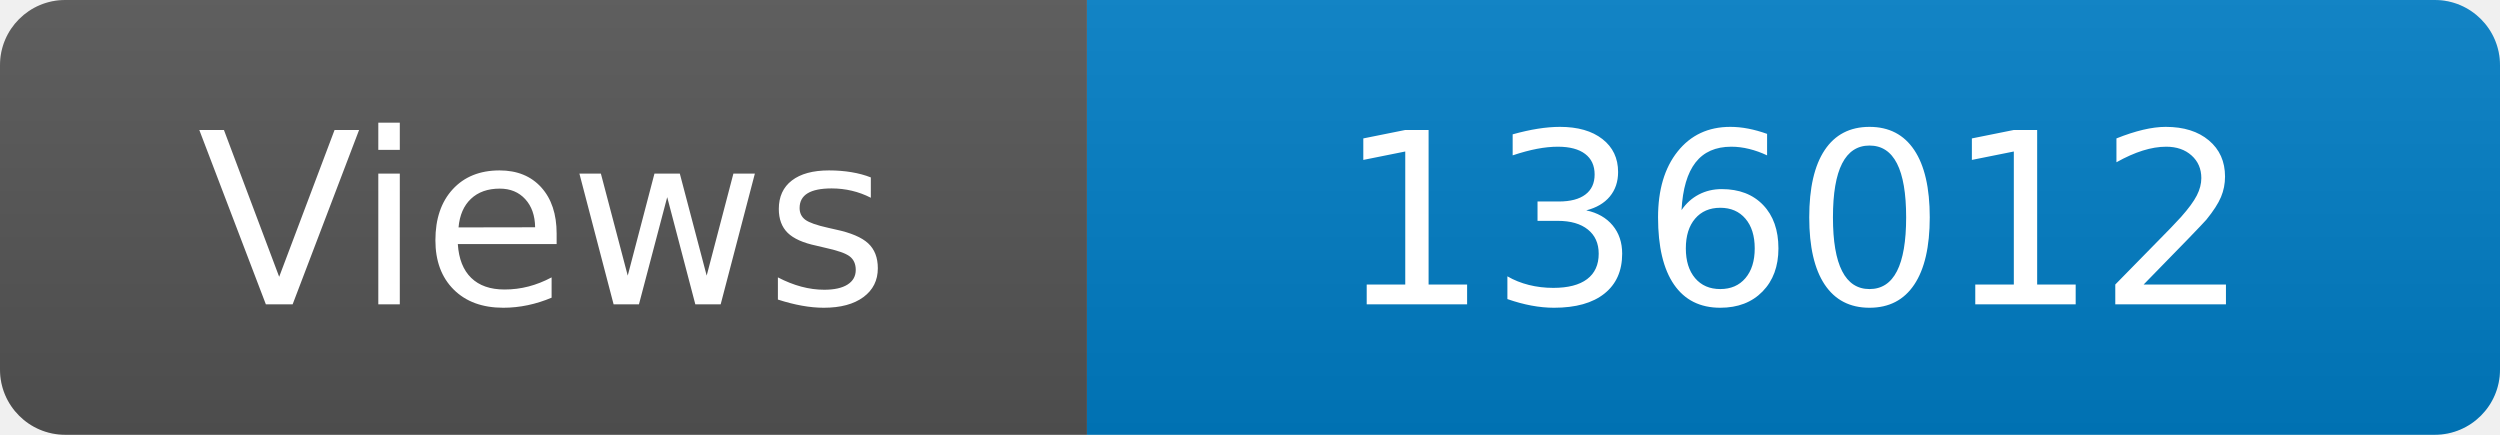
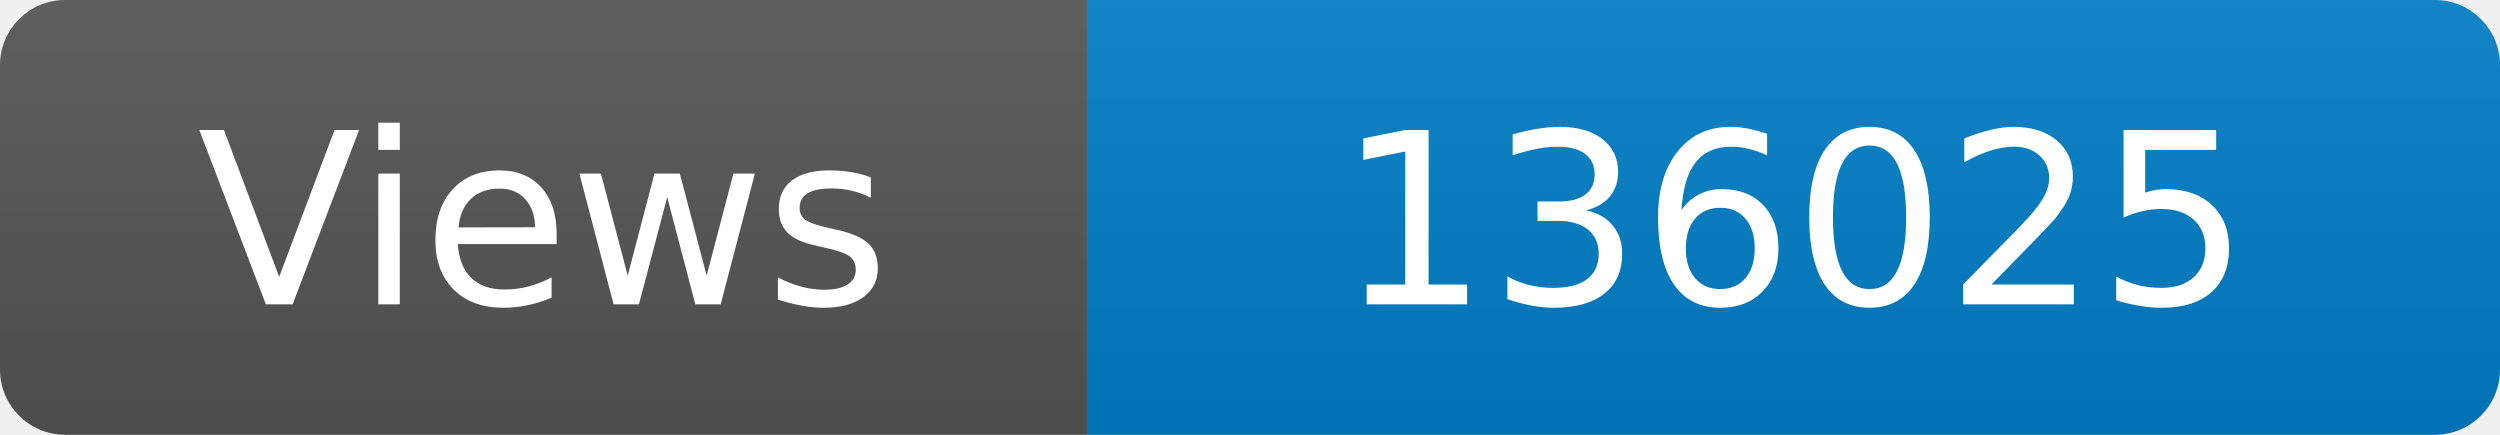
<svg xmlns="http://www.w3.org/2000/svg" width="115" height="20" role="img" aria-label="Maintained?: yes">
  <linearGradient id="s" x2="0" y2="100%">
    <stop offset="0" stop-color="#bbb" stop-opacity=".1" />
    <stop offset="1" stop-opacity=".1" />
  </linearGradient>
  <clipPath id="r">
    <rect width="115" height="20" rx="3" fill="#fff" />
  </clipPath>
  <g clip-path="url(#r)">
    <rect width="50" height="20" fill="#555" />
    <rect x="50" width="160" height="20" fill="#007ec6" />
    <rect width="115" height="20" fill="url(#s)" />
  </g>
  <g fill="#fff" text-anchor="middle" font-family="Verdana,Geneva,DejaVu Sans,sans-serif" font-size="110">
    <text x="250" y="140" transform="scale(.1)" fill="#fff">Views</text>
-     <text x="825" y="140" transform="scale(.1)" fill="#fff">136012</text>
+     <text x="825" y="140" transform="scale(.1)" fill="#fff">136025</text>
  </g>
</svg>
